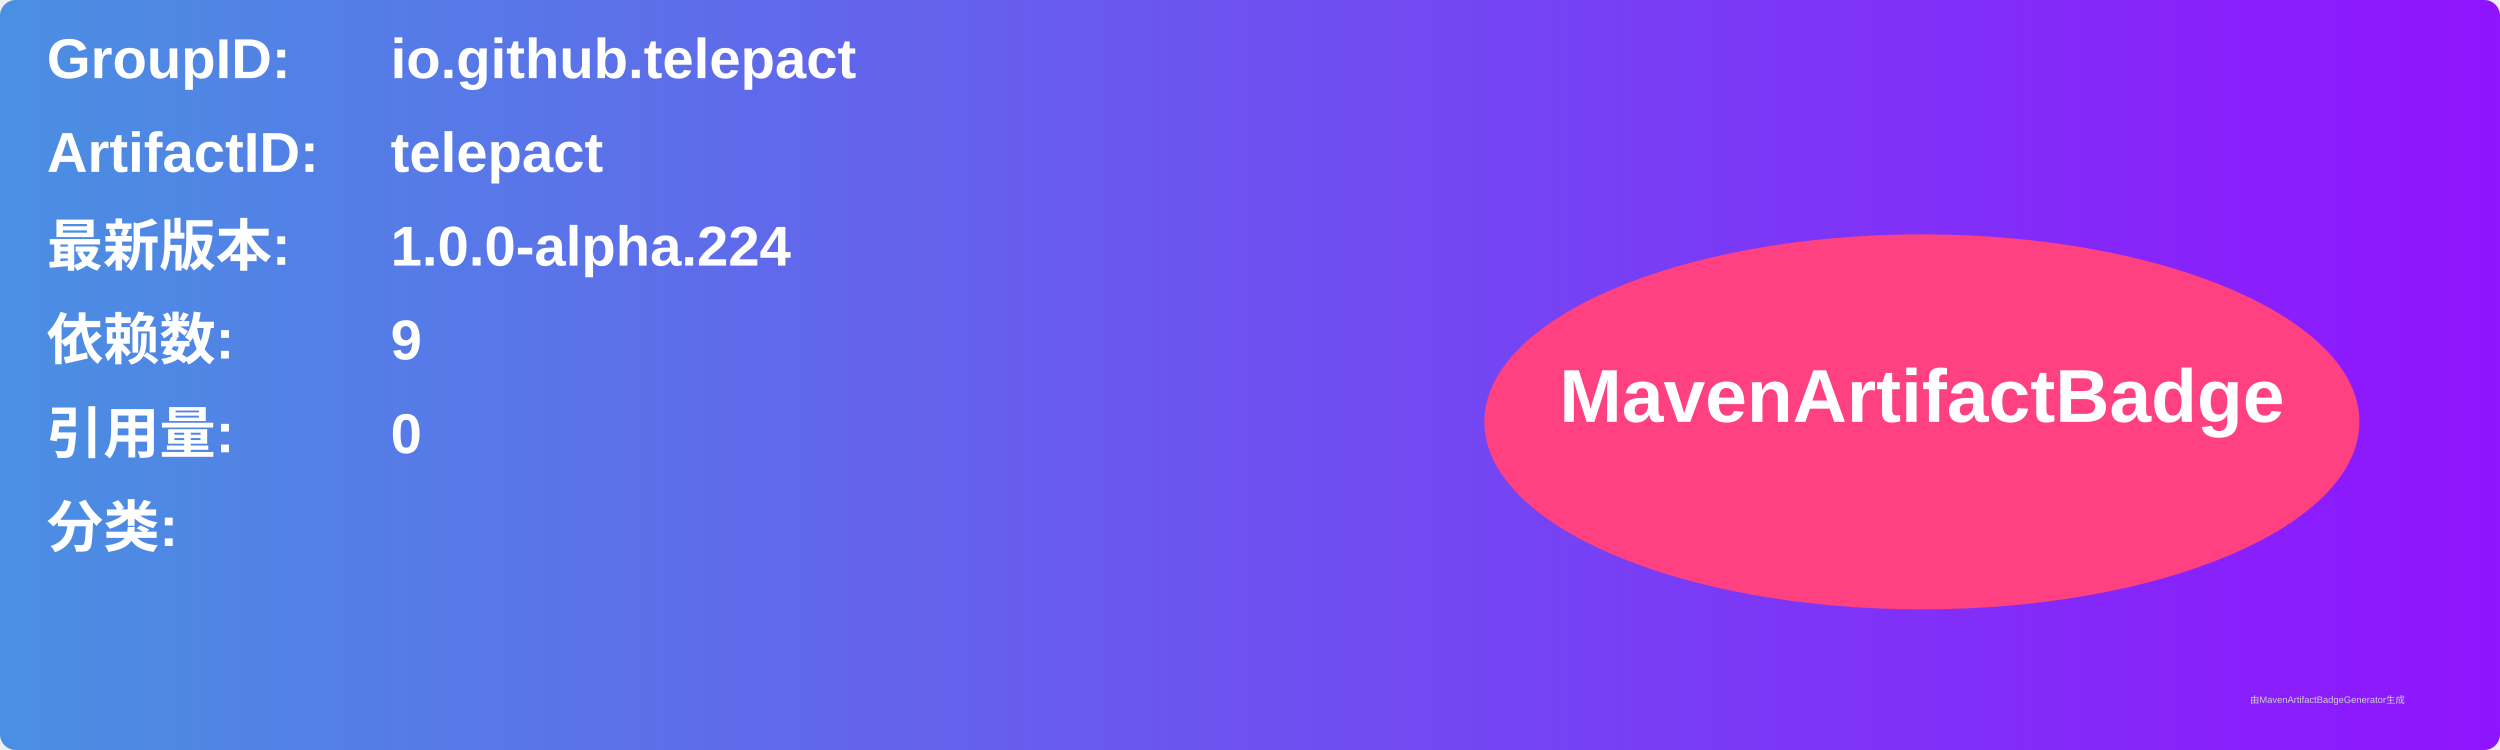
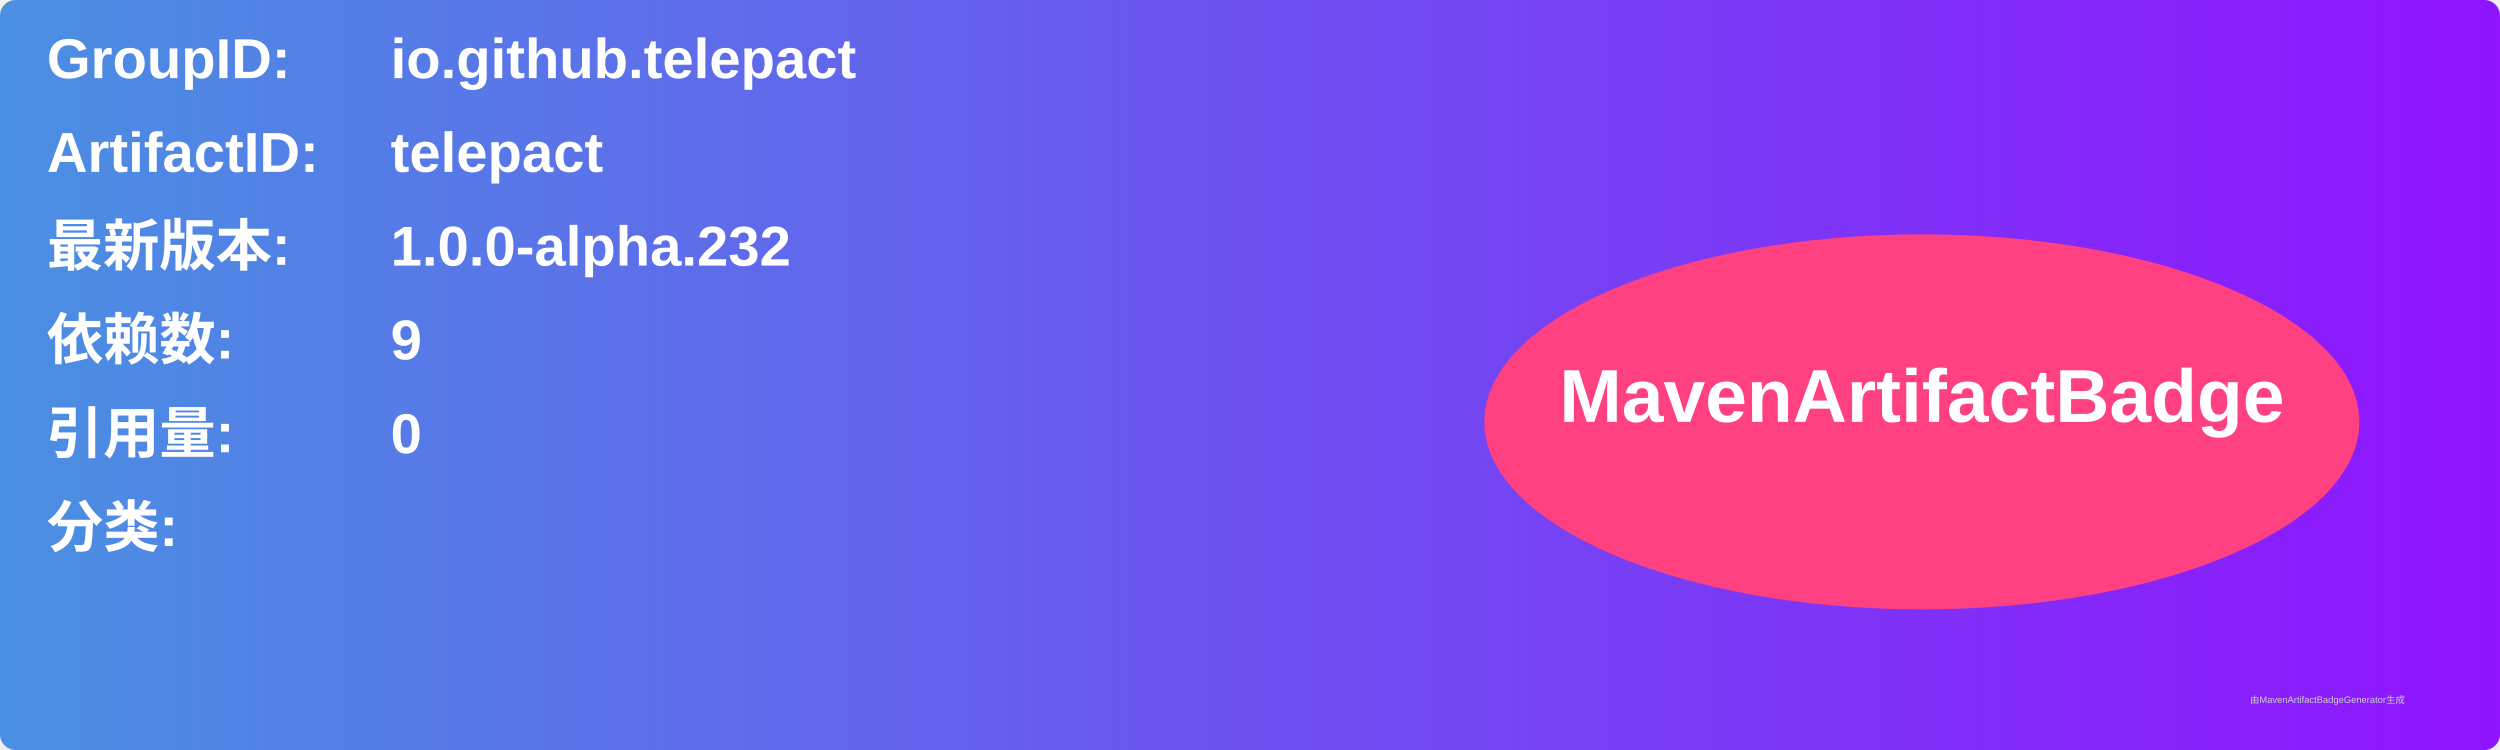
<svg xmlns="http://www.w3.org/2000/svg" width="800" height="240" viewBox="0 0 800 240">
  <linearGradient id="grad" x1="0%" y1="0%" x2="100%" y2="0%">
    <stop offset="0%" stop-color="#4a90e2" />
    <stop offset="100%" stop-color="#9013fe" />
  </linearGradient>
  <rect width="100%" height="100%" rx="5" ry="5" fill="url(#grad)" />
  <g transform="translate(15, 15)">
    <text x="0" y="10" font-family="Arial" font-size="18" fill="white" font-weight="bold" width="260">GroupID:</text>
    <text x="110" y="10" font-family="Arial" font-size="18" fill="white" font-weight="bold" width="460">io.github.telepact</text>
    <text x="0" y="40" font-family="Arial" font-size="18" fill="white" font-weight="bold" width="260">ArtifactID:</text>
    <text x="110" y="40" font-family="Arial" font-size="18" fill="white" font-weight="bold" width="460">telepact</text>
    <text x="0" y="70" font-family="Arial" font-size="18" fill="white" font-weight="bold">最新版本:</text>
    <text x="110" y="70" font-family="Arial" font-size="18" fill="white" font-weight="bold">
-       <tspan font-weight="bold">1.0.0-alpha.224</tspan>
+       <tspan font-weight="bold">1.0.0-alpha.232</tspan>
    </text>
    <text x="0" y="100" font-family="Arial" font-size="18" fill="white" font-weight="bold">依赖数: </text>
    <text x="110" y="100" font-family="Arial" font-size="18" fill="white">
      <tspan font-weight="bold">9</tspan>
    </text>
    <text x="0" y="130" font-family="Arial" font-size="18" fill="white" font-weight="bold">引用量: </text>
    <text x="110" y="130" font-family="Arial" font-size="18" fill="white">
      <tspan font-weight="bold">0</tspan>
    </text>
    <text x="0" y="160" font-family="Arial" font-size="18" fill="white" font-weight="bold">分类:</text>
    <text x="10" y="190" font-family="Arial" font-size="10" fill="white">
      <tspan font-weight="bold" />
    </text>
    <ellipse cx="600" cy="120" rx="140" ry="60" fill="#ff4081" />
    <text x="600" y="120" text-anchor="middle" font-family="Arial" font-size="24" fill="white" font-weight="bold">MavenArtifactBadge</text>
  </g>
  <text x="720" y="225" font-family="Arial" font-size="3" fill="#d0d0d0">由MavenArtifactBadgeGenerator生成</text>
</svg>
